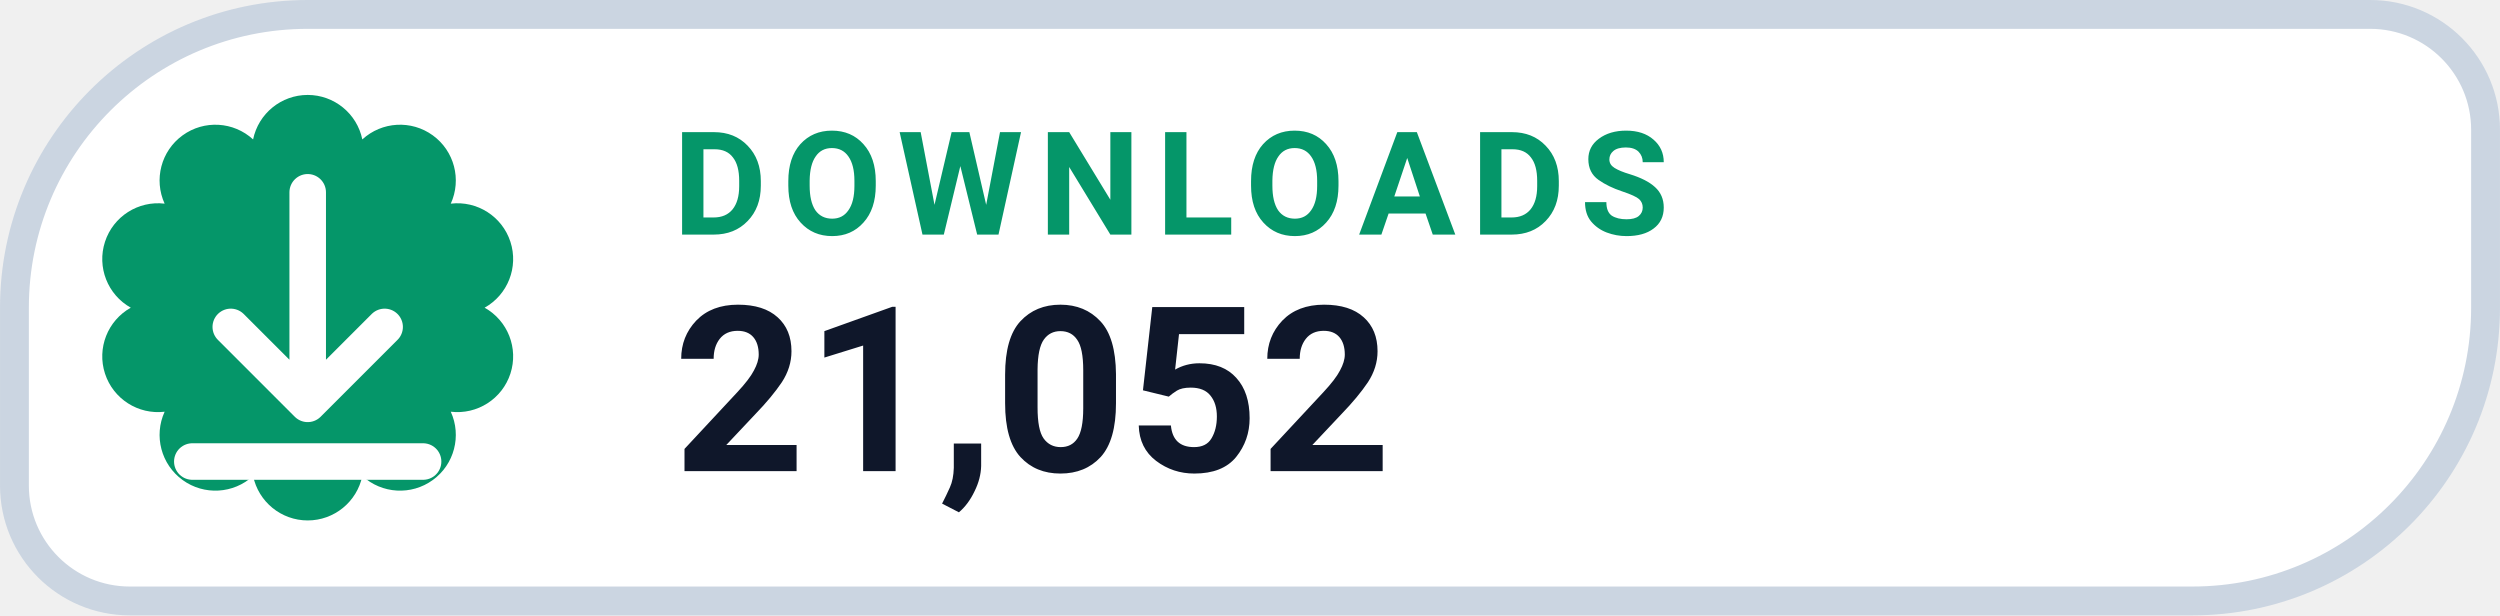
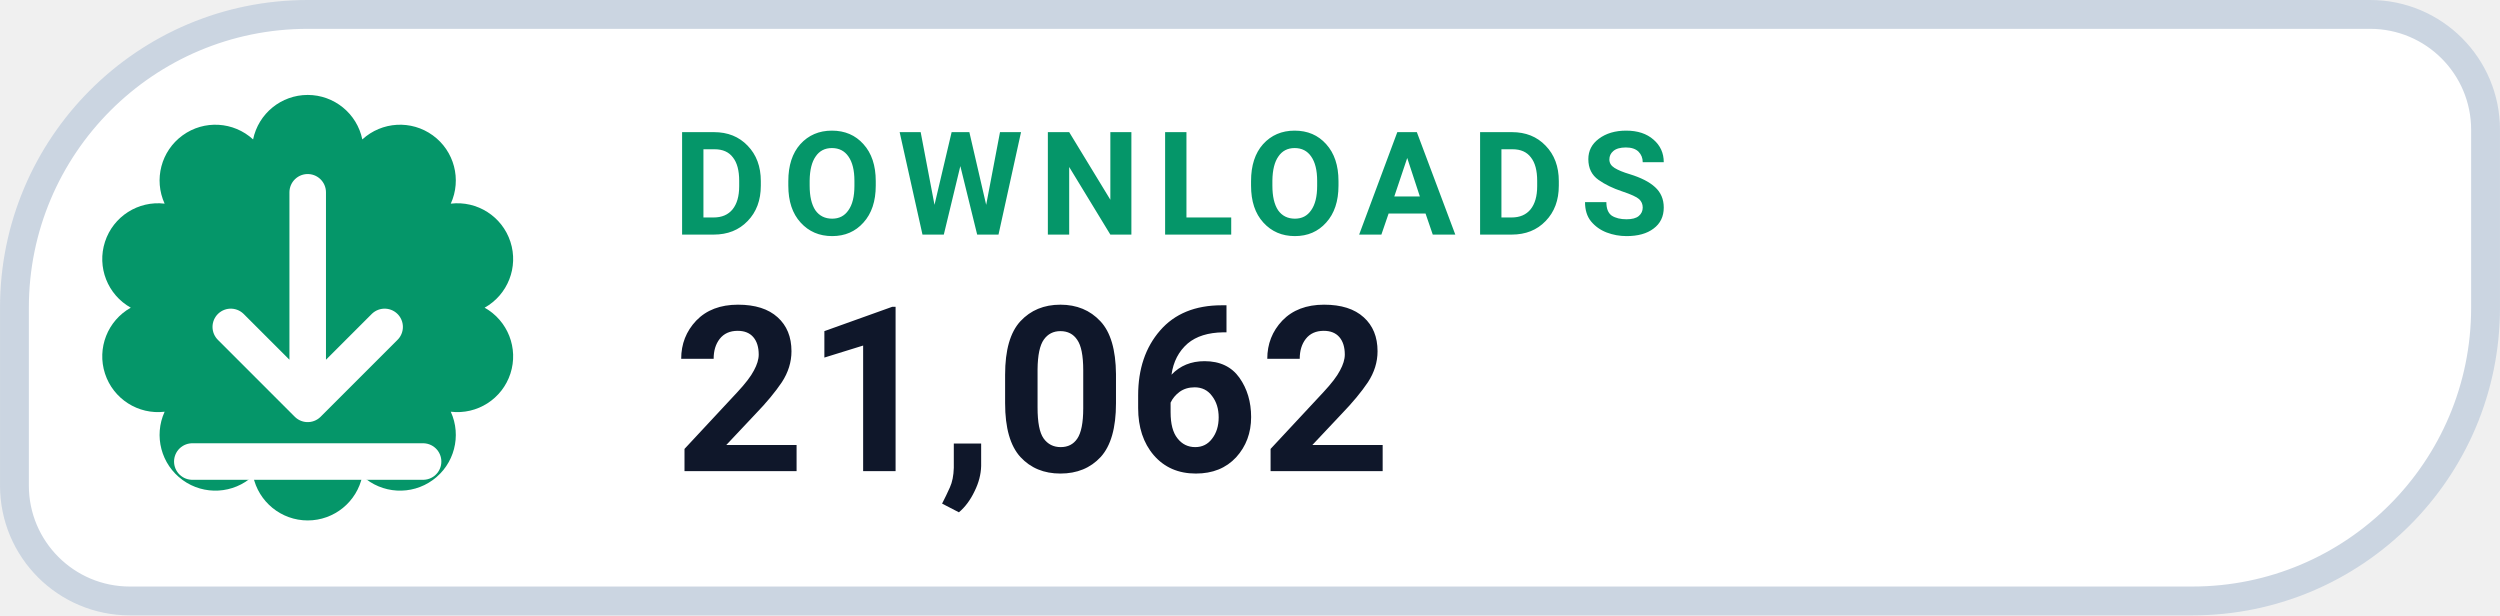
- <svg xmlns="http://www.w3.org/2000/svg" width="126" height="31.015" viewBox="0 0 130 32" role="img" aria-label="DOWNLOADS 21,052">
+ <svg xmlns="http://www.w3.org/2000/svg" width="126" height="31.015" viewBox="0 0 130 32" role="img" aria-label="DOWNLOADS 21,062">
  <path d="M 16.00 0.75 H 123.25 A 6.00 6.00 0 0 1 129.25 6.75 V 16.00 A 15.25 15.25 0 0 1 114.00 31.25 H 6.75 A 6.00 6.00 0 0 1 0.75 25.25 V 16.00 A 15.25 15.25 0 0 1 16.00 0.75 Z" fill="#FFFFFF" stroke="#CBD5E1" stroke-width="1.5" />
  <path d="M 13.16 7.25 A 2.90 2.90 0 0 1 18.84 7.25 A 2.90 2.90 0 0 1 23.44 10.59 A 2.90 2.90 0 0 1 25.20 16.00 A 2.90 2.90 0 0 1 23.44 21.41 A 2.90 2.90 0 0 1 18.84 24.75 A 2.90 2.90 0 0 1 13.16 24.75 A 2.90 2.90 0 0 1 8.56 21.41 A 2.90 2.90 0 0 1 6.80 16.00 A 2.90 2.90 0 0 1 8.56 10.59 A 2.90 2.90 0 0 1 13.16 7.25 Z" fill="#059669" />
  <g transform="translate(16 16)" style="color:#FFFFFF;">
    <path d="M0 -6 v11 m0 0 l4 -4 m-4 4 l-4 -4 M-6 8 h12" fill="none" stroke="currentColor" stroke-width="1.9" stroke-linecap="round" stroke-linejoin="round" />
  </g>
  <text x="35" y="12.2" fill="#059669" font-family="-apple-system,BlinkMacSystemFont,'Segoe UI',Roboto,Helvetica,Arial,sans-serif" font-size="7.5" font-weight="700" letter-spacing=".8">DOWNLOADS</text>
-   <text x="35" y="24.5" fill="#0F172A" font-family="-apple-system,BlinkMacSystemFont,'Segoe UI',Roboto,Helvetica,Arial,sans-serif" font-size="12" font-weight="750">21,052</text>
+   <text x="35" y="24.5" fill="#0F172A" font-family="-apple-system,BlinkMacSystemFont,'Segoe UI',Roboto,Helvetica,Arial,sans-serif" font-size="12" font-weight="750">21,062</text>
</svg>
